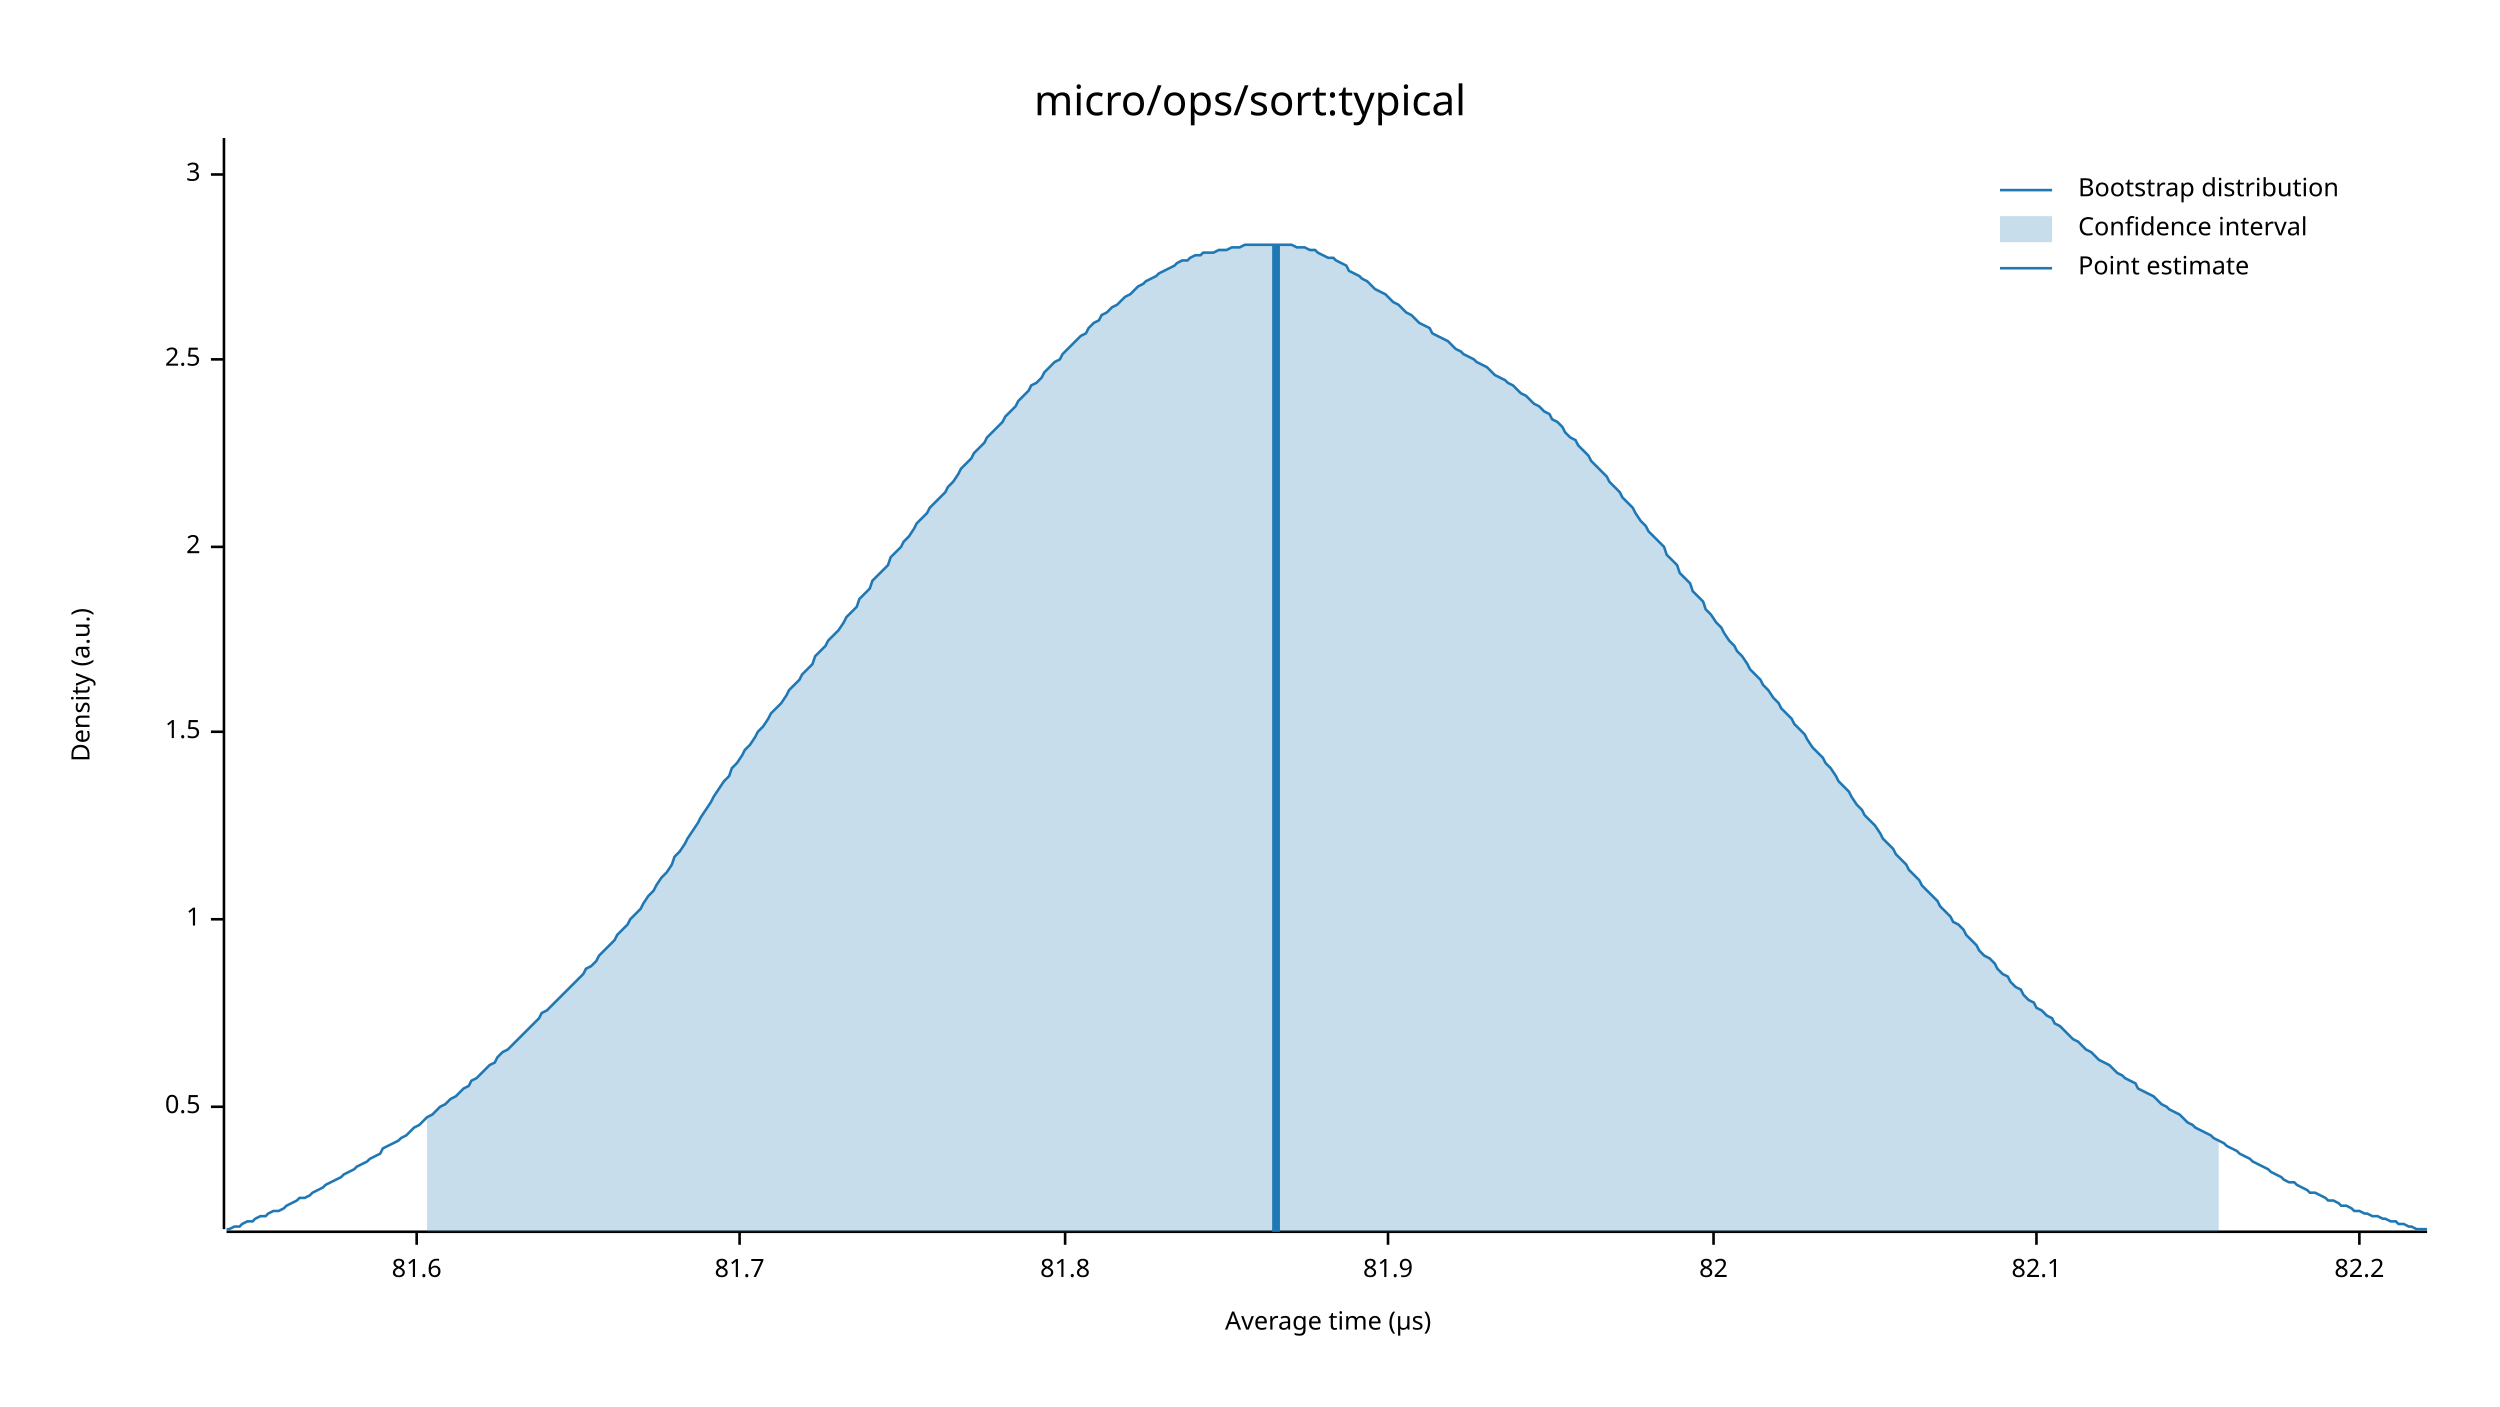
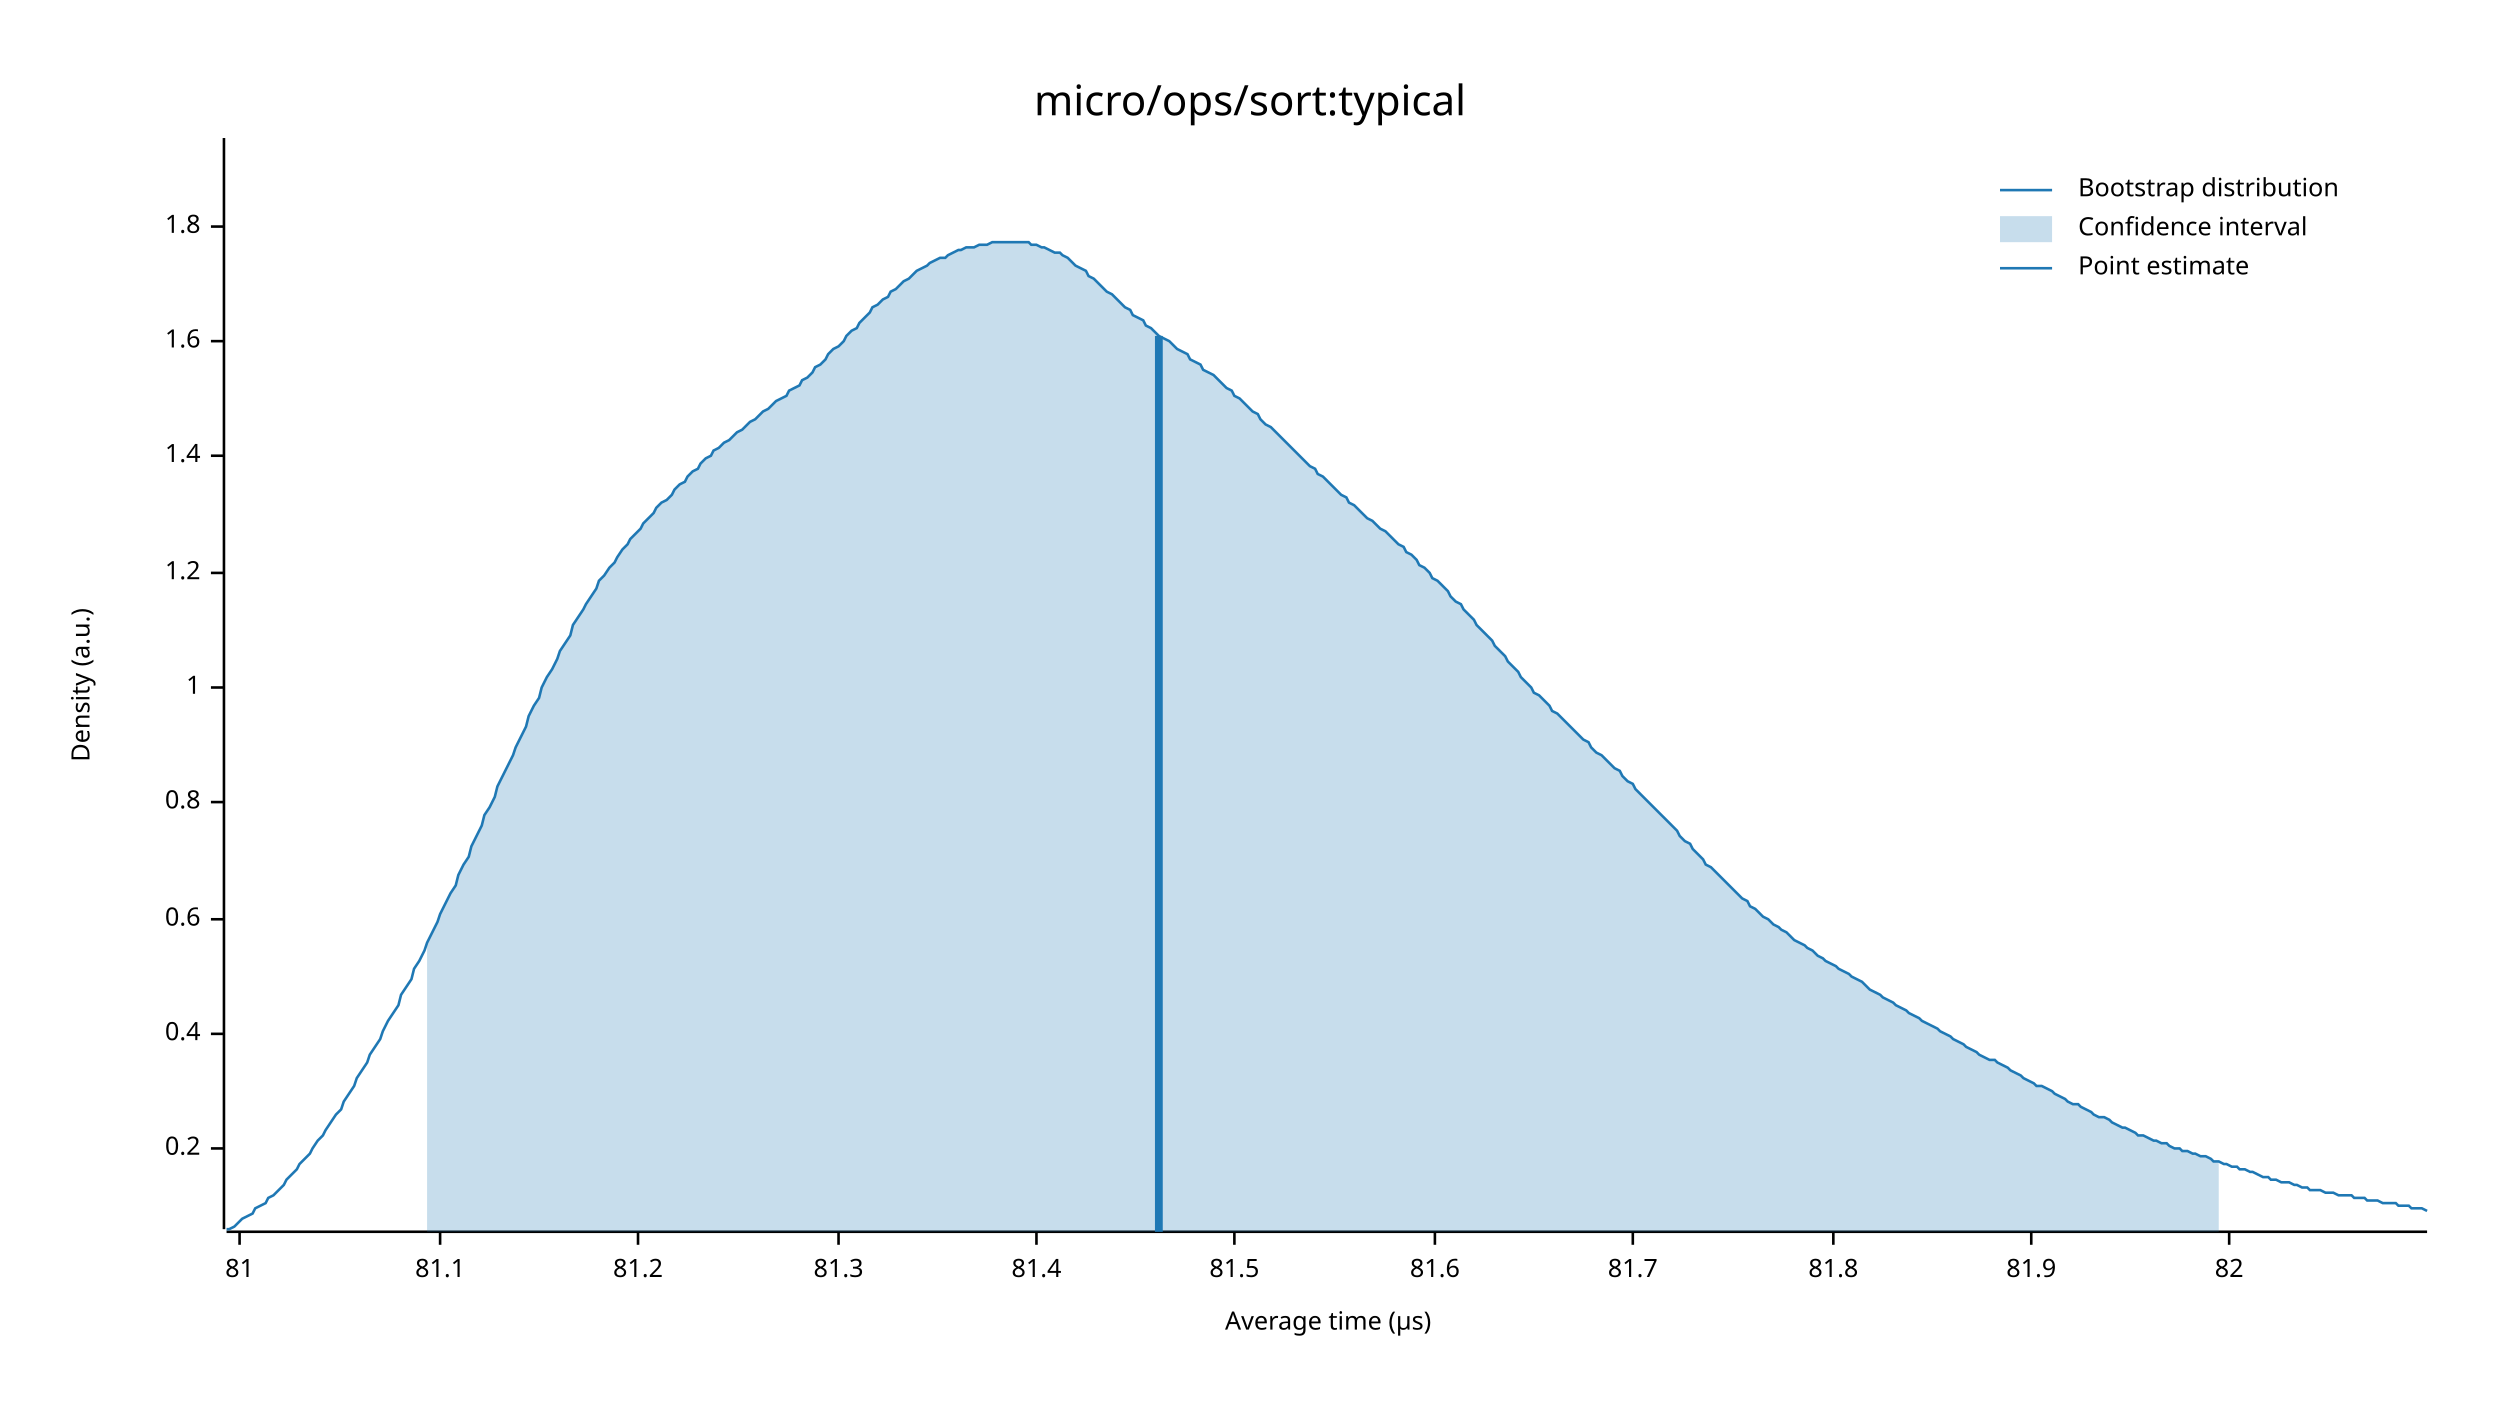
<svg xmlns="http://www.w3.org/2000/svg" width="960" height="540" viewBox="0 0 960 540">
  <text x="480" y="32" dy="0.76em" text-anchor="middle" font-family="sans-serif" font-size="16.129" opacity="1" fill="#000000">
micro/ops/sort:typical
</text>
  <text x="27" y="263" dy="0.76em" text-anchor="middle" font-family="sans-serif" font-size="9.677" opacity="1" fill="#000000" transform="rotate(270, 27, 263)">
Density (a.u.)
</text>
  <text x="510" y="513" dy="-0.5ex" text-anchor="middle" font-family="sans-serif" font-size="9.677" opacity="1" fill="#000000">
Average time (µs)
</text>
  <polyline fill="none" opacity="1" stroke="#000000" stroke-width="1" points="86,53 86,472 " />
-   <text x="77" y="425" dy="0.5ex" text-anchor="end" font-family="sans-serif" font-size="9.677" opacity="1" fill="#000000">
- 0.5
+   <text x="77" y="441" dy="0.5ex" text-anchor="end" font-family="sans-serif" font-size="9.677" opacity="1" fill="#000000">
+ 0.2
</text>
-   <polyline fill="none" opacity="1" stroke="#000000" stroke-width="1" points="81,425 86,425 " />
+   <polyline fill="none" opacity="1" stroke="#000000" stroke-width="1" points="81,441 86,441 " />
+   <text x="77" y="397" dy="0.5ex" text-anchor="end" font-family="sans-serif" font-size="9.677" opacity="1" fill="#000000">
+ 0.4
+ </text>
+   <polyline fill="none" opacity="1" stroke="#000000" stroke-width="1" points="81,397 86,397 " />
  <text x="77" y="353" dy="0.5ex" text-anchor="end" font-family="sans-serif" font-size="9.677" opacity="1" fill="#000000">
+ 0.6
+ </text>
+   <polyline fill="none" opacity="1" stroke="#000000" stroke-width="1" points="81,353 86,353 " />
+   <text x="77" y="308" dy="0.5ex" text-anchor="end" font-family="sans-serif" font-size="9.677" opacity="1" fill="#000000">
+ 0.8
+ </text>
+   <polyline fill="none" opacity="1" stroke="#000000" stroke-width="1" points="81,308 86,308 " />
+   <text x="77" y="264" dy="0.5ex" text-anchor="end" font-family="sans-serif" font-size="9.677" opacity="1" fill="#000000">
1
</text>
-   <polyline fill="none" opacity="1" stroke="#000000" stroke-width="1" points="81,353 86,353 " />
-   <text x="77" y="281" dy="0.5ex" text-anchor="end" font-family="sans-serif" font-size="9.677" opacity="1" fill="#000000">
- 1.5
+   <polyline fill="none" opacity="1" stroke="#000000" stroke-width="1" points="81,264 86,264 " />
+   <text x="77" y="220" dy="0.5ex" text-anchor="end" font-family="sans-serif" font-size="9.677" opacity="1" fill="#000000">
+ 1.2
</text>
-   <polyline fill="none" opacity="1" stroke="#000000" stroke-width="1" points="81,281 86,281 " />
-   <text x="77" y="210" dy="0.5ex" text-anchor="end" font-family="sans-serif" font-size="9.677" opacity="1" fill="#000000">
- 2
+   <polyline fill="none" opacity="1" stroke="#000000" stroke-width="1" points="81,220 86,220 " />
+   <text x="77" y="175" dy="0.5ex" text-anchor="end" font-family="sans-serif" font-size="9.677" opacity="1" fill="#000000">
+ 1.4
</text>
-   <polyline fill="none" opacity="1" stroke="#000000" stroke-width="1" points="81,210 86,210 " />
-   <text x="77" y="138" dy="0.5ex" text-anchor="end" font-family="sans-serif" font-size="9.677" opacity="1" fill="#000000">
- 2.5
+   <polyline fill="none" opacity="1" stroke="#000000" stroke-width="1" points="81,175 86,175 " />
+   <text x="77" y="131" dy="0.5ex" text-anchor="end" font-family="sans-serif" font-size="9.677" opacity="1" fill="#000000">
+ 1.6
</text>
-   <polyline fill="none" opacity="1" stroke="#000000" stroke-width="1" points="81,138 86,138 " />
-   <text x="77" y="67" dy="0.5ex" text-anchor="end" font-family="sans-serif" font-size="9.677" opacity="1" fill="#000000">
- 3
+   <polyline fill="none" opacity="1" stroke="#000000" stroke-width="1" points="81,131 86,131 " />
+   <text x="77" y="87" dy="0.5ex" text-anchor="end" font-family="sans-serif" font-size="9.677" opacity="1" fill="#000000">
+ 1.8
</text>
-   <polyline fill="none" opacity="1" stroke="#000000" stroke-width="1" points="81,67 86,67 " />
+   <polyline fill="none" opacity="1" stroke="#000000" stroke-width="1" points="81,87 86,87 " />
  <polyline fill="none" opacity="1" stroke="#000000" stroke-width="1" points="87,473 932,473 " />
-   <text x="160" y="483" dy="0.76em" text-anchor="middle" font-family="sans-serif" font-size="9.677" opacity="1" fill="#000000">
+   <text x="92" y="483" dy="0.76em" text-anchor="middle" font-family="sans-serif" font-size="9.677" opacity="1" fill="#000000">
+ 81
+ </text>
+   <polyline fill="none" opacity="1" stroke="#000000" stroke-width="1" points="92,473 92,478 " />
+   <text x="169" y="483" dy="0.76em" text-anchor="middle" font-family="sans-serif" font-size="9.677" opacity="1" fill="#000000">
+ 81.1
+ </text>
+   <polyline fill="none" opacity="1" stroke="#000000" stroke-width="1" points="169,473 169,478 " />
+   <text x="245" y="483" dy="0.76em" text-anchor="middle" font-family="sans-serif" font-size="9.677" opacity="1" fill="#000000">
+ 81.2
+ </text>
+   <polyline fill="none" opacity="1" stroke="#000000" stroke-width="1" points="245,473 245,478 " />
+   <text x="322" y="483" dy="0.76em" text-anchor="middle" font-family="sans-serif" font-size="9.677" opacity="1" fill="#000000">
+ 81.3
+ </text>
+   <polyline fill="none" opacity="1" stroke="#000000" stroke-width="1" points="322,473 322,478 " />
+   <text x="398" y="483" dy="0.76em" text-anchor="middle" font-family="sans-serif" font-size="9.677" opacity="1" fill="#000000">
+ 81.4
+ </text>
+   <polyline fill="none" opacity="1" stroke="#000000" stroke-width="1" points="398,473 398,478 " />
+   <text x="474" y="483" dy="0.76em" text-anchor="middle" font-family="sans-serif" font-size="9.677" opacity="1" fill="#000000">
+ 81.5
+ </text>
+   <polyline fill="none" opacity="1" stroke="#000000" stroke-width="1" points="474,473 474,478 " />
+   <text x="551" y="483" dy="0.76em" text-anchor="middle" font-family="sans-serif" font-size="9.677" opacity="1" fill="#000000">
81.6
</text>
-   <polyline fill="none" opacity="1" stroke="#000000" stroke-width="1" points="160,473 160,478 " />
-   <text x="284" y="483" dy="0.76em" text-anchor="middle" font-family="sans-serif" font-size="9.677" opacity="1" fill="#000000">
+   <polyline fill="none" opacity="1" stroke="#000000" stroke-width="1" points="551,473 551,478 " />
+   <text x="627" y="483" dy="0.76em" text-anchor="middle" font-family="sans-serif" font-size="9.677" opacity="1" fill="#000000">
81.7
</text>
-   <polyline fill="none" opacity="1" stroke="#000000" stroke-width="1" points="284,473 284,478 " />
-   <text x="409" y="483" dy="0.76em" text-anchor="middle" font-family="sans-serif" font-size="9.677" opacity="1" fill="#000000">
+   <polyline fill="none" opacity="1" stroke="#000000" stroke-width="1" points="627,473 627,478 " />
+   <text x="704" y="483" dy="0.76em" text-anchor="middle" font-family="sans-serif" font-size="9.677" opacity="1" fill="#000000">
81.8
</text>
-   <polyline fill="none" opacity="1" stroke="#000000" stroke-width="1" points="409,473 409,478 " />
-   <text x="533" y="483" dy="0.76em" text-anchor="middle" font-family="sans-serif" font-size="9.677" opacity="1" fill="#000000">
+   <polyline fill="none" opacity="1" stroke="#000000" stroke-width="1" points="704,473 704,478 " />
+   <text x="780" y="483" dy="0.76em" text-anchor="middle" font-family="sans-serif" font-size="9.677" opacity="1" fill="#000000">
81.9
</text>
-   <polyline fill="none" opacity="1" stroke="#000000" stroke-width="1" points="533,473 533,478 " />
-   <text x="658" y="483" dy="0.76em" text-anchor="middle" font-family="sans-serif" font-size="9.677" opacity="1" fill="#000000">
+   <polyline fill="none" opacity="1" stroke="#000000" stroke-width="1" points="780,473 780,478 " />
+   <text x="856" y="483" dy="0.76em" text-anchor="middle" font-family="sans-serif" font-size="9.677" opacity="1" fill="#000000">
82
</text>
-   <polyline fill="none" opacity="1" stroke="#000000" stroke-width="1" points="658,473 658,478 " />
-   <text x="782" y="483" dy="0.76em" text-anchor="middle" font-family="sans-serif" font-size="9.677" opacity="1" fill="#000000">
- 82.1
- </text>
-   <polyline fill="none" opacity="1" stroke="#000000" stroke-width="1" points="782,473 782,478 " />
-   <text x="906" y="483" dy="0.76em" text-anchor="middle" font-family="sans-serif" font-size="9.677" opacity="1" fill="#000000">
- 82.2
- </text>
-   <polyline fill="none" opacity="1" stroke="#000000" stroke-width="1" points="906,473 906,478 " />
-   <polyline fill="none" opacity="1" stroke="#1F78B4" stroke-width="1" points="87,472 88,472 90,471 92,471 93,470 95,469 97,469 98,468 100,467 102,467 103,466 105,465 107,465 109,464 110,463 112,462 114,461 115,460 117,460 119,459 120,458 122,457 124,456 125,455 127,454 129,453 131,452 132,451 134,450 136,449 137,448 139,447 141,446 142,445 144,444 146,443 147,441 149,440 151,439 153,438 154,437 156,436 158,434 159,433 161,432 163,430 164,429 166,428 168,426 169,425 171,424 173,422 175,421 176,420 178,418 180,417 181,415 183,414 185,412 186,411 188,409 190,408 191,406 193,404 195,403 197,401 198,400 200,398 202,396 203,395 205,393 207,391 208,389 210,388 212,386 214,384 215,383 217,381 219,379 220,378 222,376 224,374 225,372 227,371 229,369 230,367 232,365 234,363 236,361 237,359 239,357 241,355 242,353 244,351 246,349 247,347 249,344 251,342 252,340 254,337 256,335 258,332 259,329 261,327 263,324 264,322 266,319 268,316 269,314 271,311 273,308 274,306 276,303 278,300 280,298 281,295 283,293 285,290 286,288 288,286 290,283 291,281 293,279 295,276 296,274 298,272 300,270 302,267 303,265 305,263 307,261 308,259 310,257 312,255 313,252 315,250 317,248 318,246 320,244 322,242 324,239 325,237 327,235 329,233 330,230 332,228 334,226 335,223 337,221 339,219 341,217 342,214 344,212 346,210 347,208 349,206 351,203 352,201 354,199 356,197 357,195 359,193 361,191 363,189 364,187 366,185 368,182 369,180 371,178 373,176 374,174 376,172 378,170 379,168 381,166 383,164 385,162 386,160 388,158 390,156 391,154 393,152 395,150 396,148 398,147 400,145 401,143 403,141 405,139 407,138 408,136 410,134 412,132 413,131 415,129 417,128 418,126 420,124 422,123 423,121 425,120 427,118 429,117 430,116 432,114 434,113 435,112 437,110 439,109 440,108 442,107 444,106 445,105 447,104 449,103 451,102 452,101 454,100 456,100 457,99 459,98 461,98 462,97 464,97 466,97 468,96 469,96 471,96 473,95 474,95 476,95 478,94 479,94 481,94 483,94 484,94 486,94 488,94 490,94 491,94 493,94 495,94 496,94 498,95 500,95 501,95 503,96 505,96 506,97 508,98 510,99 512,99 513,100 515,101 517,102 518,104 520,105 522,106 523,107 525,108 527,110 528,111 530,112 532,113 534,115 535,116 537,117 539,119 540,120 542,121 544,123 545,124 547,125 549,126 550,128 552,129 554,130 556,131 557,132 559,134 561,135 562,136 564,137 566,138 567,139 569,140 571,141 573,143 574,144 576,145 578,146 579,147 581,148 583,150 584,151 586,152 588,154 589,155 591,156 593,158 595,159 596,161 598,162 600,164 601,166 603,168 605,169 606,171 608,173 610,175 611,177 613,179 615,181 617,183 618,185 620,187 622,189 623,191 625,193 627,195 628,197 630,200 632,202 633,204 635,206 637,208 639,210 640,213 642,215 644,217 645,220 647,222 649,224 650,227 652,229 654,231 655,234 657,236 659,239 661,241 662,243 664,246 666,248 667,250 669,252 671,255 672,257 674,259 676,261 677,263 679,265 681,268 683,270 684,272 686,274 688,276 689,278 691,280 693,282 694,284 696,287 698,289 700,291 701,293 703,295 705,298 706,300 708,302 710,304 711,306 713,309 715,311 716,313 718,315 720,317 722,320 723,322 725,324 727,326 728,328 730,330 732,332 733,334 735,336 737,338 738,340 740,342 742,344 744,346 745,348 747,350 749,352 750,354 752,355 754,357 755,359 757,361 759,363 760,365 762,367 764,368 766,370 767,372 769,374 771,375 772,377 774,379 776,380 777,382 779,384 781,385 782,387 784,388 786,390 788,391 789,393 791,394 793,396 794,397 796,399 798,400 799,401 801,403 803,404 804,405 806,407 808,408 810,409 811,410 813,412 815,413 816,414 818,415 820,416 821,418 823,419 825,420 827,421 828,422 830,424 832,425 833,426 835,427 837,428 838,429 840,431 842,432 843,433 845,434 847,435 849,436 850,437 852,438 854,439 855,440 857,441 859,442 860,443 862,444 864,445 865,446 867,447 869,448 871,449 872,450 874,451 876,452 877,453 879,454 881,454 882,455 884,456 886,457 887,458 889,458 891,459 893,460 894,461 896,461 898,462 899,463 901,463 903,464 904,465 906,465 908,466 909,466 911,467 913,467 915,468 916,468 918,469 920,469 921,470 923,470 925,471 926,471 928,472 930,472 932,472 " />
-   <polygon opacity="0.25" fill="#1F78B4" points="164,429 166,428 168,426 169,425 171,424 173,422 175,421 176,420 178,418 180,417 181,415 183,414 185,412 186,411 188,409 190,408 191,406 193,404 195,403 197,401 198,400 200,398 202,396 203,395 205,393 207,391 208,389 210,388 212,386 214,384 215,383 217,381 219,379 220,378 222,376 224,374 225,372 227,371 229,369 230,367 232,365 234,363 236,361 237,359 239,357 241,355 242,353 244,351 246,349 247,347 249,344 251,342 252,340 254,337 256,335 258,332 259,329 261,327 263,324 264,322 266,319 268,316 269,314 271,311 273,308 274,306 276,303 278,300 280,298 281,295 283,293 285,290 286,288 288,286 290,283 291,281 293,279 295,276 296,274 298,272 300,270 302,267 303,265 305,263 307,261 308,259 310,257 312,255 313,252 315,250 317,248 318,246 320,244 322,242 324,239 325,237 327,235 329,233 330,230 332,228 334,226 335,223 337,221 339,219 341,217 342,214 344,212 346,210 347,208 349,206 351,203 352,201 354,199 356,197 357,195 359,193 361,191 363,189 364,187 366,185 368,182 369,180 371,178 373,176 374,174 376,172 378,170 379,168 381,166 383,164 385,162 386,160 388,158 390,156 391,154 393,152 395,150 396,148 398,147 400,145 401,143 403,141 405,139 407,138 408,136 410,134 412,132 413,131 415,129 417,128 418,126 420,124 422,123 423,121 425,120 427,118 429,117 430,116 432,114 434,113 435,112 437,110 439,109 440,108 442,107 444,106 445,105 447,104 449,103 451,102 452,101 454,100 456,100 457,99 459,98 461,98 462,97 464,97 466,97 468,96 469,96 471,96 473,95 474,95 476,95 478,94 479,94 481,94 483,94 484,94 486,94 488,94 490,94 491,94 493,94 495,94 496,94 498,95 500,95 501,95 503,96 505,96 506,97 508,98 510,99 512,99 513,100 515,101 517,102 518,104 520,105 522,106 523,107 525,108 527,110 528,111 530,112 532,113 534,115 535,116 537,117 539,119 540,120 542,121 544,123 545,124 547,125 549,126 550,128 552,129 554,130 556,131 557,132 559,134 561,135 562,136 564,137 566,138 567,139 569,140 571,141 573,143 574,144 576,145 578,146 579,147 581,148 583,150 584,151 586,152 588,154 589,155 591,156 593,158 595,159 596,161 598,162 600,164 601,166 603,168 605,169 606,171 608,173 610,175 611,177 613,179 615,181 617,183 618,185 620,187 622,189 623,191 625,193 627,195 628,197 630,200 632,202 633,204 635,206 637,208 639,210 640,213 642,215 644,217 645,220 647,222 649,224 650,227 652,229 654,231 655,234 657,236 659,239 661,241 662,243 664,246 666,248 667,250 669,252 671,255 672,257 674,259 676,261 677,263 679,265 681,268 683,270 684,272 686,274 688,276 689,278 691,280 693,282 694,284 696,287 698,289 700,291 701,293 703,295 705,298 706,300 708,302 710,304 711,306 713,309 715,311 716,313 718,315 720,317 722,320 723,322 725,324 727,326 728,328 730,330 732,332 733,334 735,336 737,338 738,340 740,342 742,344 744,346 745,348 747,350 749,352 750,354 752,355 754,357 755,359 757,361 759,363 760,365 762,367 764,368 766,370 767,372 769,374 771,375 772,377 774,379 776,380 777,382 779,384 781,385 782,387 784,388 786,390 788,391 789,393 791,394 793,396 794,397 796,399 798,400 799,401 801,403 803,404 804,405 806,407 808,408 810,409 811,410 813,412 815,413 816,414 818,415 820,416 821,418 823,419 825,420 827,421 828,422 830,424 832,425 833,426 835,427 837,428 838,429 840,431 842,432 843,433 845,434 847,435 849,436 850,437 852,438 852,473 164,473 " />
-   <polyline fill="none" opacity="1" stroke="#1F78B4" stroke-width="3" points="490,473 490,94 " />
+   <polyline fill="none" opacity="1" stroke="#000000" stroke-width="1" points="856,473 856,478 " />
+   <polyline fill="none" opacity="1" stroke="#1F78B4" stroke-width="1" points="87,472 88,472 90,471 92,469 93,468 95,467 97,466 98,464 100,463 102,462 103,460 105,459 107,457 109,455 110,453 112,451 114,449 115,447 117,445 119,443 120,441 122,438 124,436 125,434 127,431 129,428 131,426 132,423 134,420 136,417 137,414 139,411 141,408 142,405 144,402 146,399 147,396 149,392 151,389 153,386 154,382 156,379 158,376 159,372 161,369 163,365 164,362 166,358 168,354 169,351 171,347 173,343 175,340 176,336 178,332 180,329 181,325 183,321 185,317 186,313 188,310 190,306 191,302 193,298 195,294 197,290 198,287 200,283 202,279 203,275 205,271 207,268 208,264 210,260 212,257 214,253 215,250 217,247 219,244 220,240 222,237 224,234 225,232 227,229 229,226 230,223 232,221 234,218 236,216 237,214 239,211 241,209 242,207 244,205 246,203 247,201 249,199 251,197 252,195 254,193 256,192 258,190 259,188 261,186 263,185 264,183 266,181 268,180 269,178 271,176 273,175 274,173 276,172 278,170 280,169 281,168 283,166 285,165 286,164 288,162 290,161 291,160 293,158 295,157 296,156 298,154 300,153 302,152 303,150 305,149 307,148 308,146 310,145 312,143 313,141 315,140 317,138 318,136 320,134 322,133 324,131 325,129 327,127 329,126 330,124 332,122 334,120 335,118 337,117 339,115 341,114 342,112 344,111 346,109 347,108 349,107 351,105 352,104 354,103 356,102 357,101 359,100 361,99 363,99 364,98 366,97 368,96 369,96 371,95 373,95 374,95 376,94 378,94 379,94 381,93 383,93 385,93 386,93 388,93 390,93 391,93 393,93 395,93 396,94 398,94 400,95 401,95 403,96 405,97 407,97 408,98 410,99 412,101 413,102 415,103 417,104 418,106 420,107 422,109 423,110 425,112 427,113 429,115 430,116 432,118 434,119 435,121 437,122 439,123 440,125 442,126 444,128 445,129 447,130 449,131 451,133 452,134 454,135 456,136 457,138 459,139 461,140 462,142 464,143 466,144 468,146 469,147 471,149 473,150 474,152 476,153 478,155 479,156 481,158 483,159 484,161 486,163 488,164 490,166 491,167 493,169 495,171 496,172 498,174 500,176 501,177 503,179 505,180 506,182 508,183 510,185 512,187 513,188 515,190 517,191 518,193 520,194 522,196 523,197 525,199 527,200 528,201 530,203 532,204 534,206 535,207 537,209 539,210 540,212 542,213 544,215 545,217 547,218 549,220 550,222 552,223 554,225 556,227 557,229 559,231 561,232 562,234 564,236 566,238 567,240 569,242 571,244 573,246 574,248 576,250 578,252 579,254 581,256 583,258 584,260 586,262 588,264 589,266 591,267 593,269 595,271 596,273 598,274 600,276 601,277 603,279 605,281 606,282 608,284 610,285 611,287 613,289 615,290 617,292 618,293 620,295 622,296 623,298 625,300 627,301 628,303 630,305 632,307 633,308 635,310 637,312 639,314 640,315 642,317 644,319 645,321 647,323 649,324 650,326 652,328 654,330 655,332 657,333 659,335 661,337 662,338 664,340 666,342 667,343 669,345 671,346 672,348 674,349 676,351 677,352 679,353 681,355 683,356 684,357 686,358 688,360 689,361 691,362 693,363 694,364 696,365 698,367 700,368 701,369 703,370 705,371 706,372 708,373 710,374 711,375 713,376 715,377 716,378 718,380 720,381 722,382 723,383 725,384 727,385 728,386 730,387 732,388 733,389 735,390 737,391 738,392 740,393 742,394 744,395 745,396 747,397 749,398 750,399 752,400 754,401 755,402 757,403 759,404 760,405 762,406 764,407 766,407 767,408 769,409 771,410 772,411 774,412 776,413 777,414 779,415 781,416 782,417 784,417 786,418 788,419 789,420 791,421 793,422 794,423 796,424 798,424 799,425 801,426 803,427 804,428 806,429 808,429 810,430 811,431 813,432 815,433 816,433 818,434 820,435 821,436 823,436 825,437 827,438 828,438 830,439 832,439 833,440 835,441 837,441 838,442 840,442 842,443 843,443 845,444 847,444 849,445 850,446 852,446 854,447 855,447 857,448 859,448 860,449 862,449 864,450 865,450 867,451 869,452 871,452 872,453 874,453 876,454 877,454 879,454 881,455 882,455 884,456 886,456 887,457 889,457 891,457 893,458 894,458 896,458 898,459 899,459 901,459 903,459 904,460 906,460 908,460 909,461 911,461 913,461 915,462 916,462 918,462 920,462 921,463 923,463 925,463 926,464 928,464 930,464 932,465 " />
+   <polygon opacity="0.25" fill="#1F78B4" points="164,362 166,358 168,354 169,351 171,347 173,343 175,340 176,336 178,332 180,329 181,325 183,321 185,317 186,313 188,310 190,306 191,302 193,298 195,294 197,290 198,287 200,283 202,279 203,275 205,271 207,268 208,264 210,260 212,257 214,253 215,250 217,247 219,244 220,240 222,237 224,234 225,232 227,229 229,226 230,223 232,221 234,218 236,216 237,214 239,211 241,209 242,207 244,205 246,203 247,201 249,199 251,197 252,195 254,193 256,192 258,190 259,188 261,186 263,185 264,183 266,181 268,180 269,178 271,176 273,175 274,173 276,172 278,170 280,169 281,168 283,166 285,165 286,164 288,162 290,161 291,160 293,158 295,157 296,156 298,154 300,153 302,152 303,150 305,149 307,148 308,146 310,145 312,143 313,141 315,140 317,138 318,136 320,134 322,133 324,131 325,129 327,127 329,126 330,124 332,122 334,120 335,118 337,117 339,115 341,114 342,112 344,111 346,109 347,108 349,107 351,105 352,104 354,103 356,102 357,101 359,100 361,99 363,99 364,98 366,97 368,96 369,96 371,95 373,95 374,95 376,94 378,94 379,94 381,93 383,93 385,93 386,93 388,93 390,93 391,93 393,93 395,93 396,94 398,94 400,95 401,95 403,96 405,97 407,97 408,98 410,99 412,101 413,102 415,103 417,104 418,106 420,107 422,109 423,110 425,112 427,113 429,115 430,116 432,118 434,119 435,121 437,122 439,123 440,125 442,126 444,128 445,129 447,130 449,131 451,133 452,134 454,135 456,136 457,138 459,139 461,140 462,142 464,143 466,144 468,146 469,147 471,149 473,150 474,152 476,153 478,155 479,156 481,158 483,159 484,161 486,163 488,164 490,166 491,167 493,169 495,171 496,172 498,174 500,176 501,177 503,179 505,180 506,182 508,183 510,185 512,187 513,188 515,190 517,191 518,193 520,194 522,196 523,197 525,199 527,200 528,201 530,203 532,204 534,206 535,207 537,209 539,210 540,212 542,213 544,215 545,217 547,218 549,220 550,222 552,223 554,225 556,227 557,229 559,231 561,232 562,234 564,236 566,238 567,240 569,242 571,244 573,246 574,248 576,250 578,252 579,254 581,256 583,258 584,260 586,262 588,264 589,266 591,267 593,269 595,271 596,273 598,274 600,276 601,277 603,279 605,281 606,282 608,284 610,285 611,287 613,289 615,290 617,292 618,293 620,295 622,296 623,298 625,300 627,301 628,303 630,305 632,307 633,308 635,310 637,312 639,314 640,315 642,317 644,319 645,321 647,323 649,324 650,326 652,328 654,330 655,332 657,333 659,335 661,337 662,338 664,340 666,342 667,343 669,345 671,346 672,348 674,349 676,351 677,352 679,353 681,355 683,356 684,357 686,358 688,360 689,361 691,362 693,363 694,364 696,365 698,367 700,368 701,369 703,370 705,371 706,372 708,373 710,374 711,375 713,376 715,377 716,378 718,380 720,381 722,382 723,383 725,384 727,385 728,386 730,387 732,388 733,389 735,390 737,391 738,392 740,393 742,394 744,395 745,396 747,397 749,398 750,399 752,400 754,401 755,402 757,403 759,404 760,405 762,406 764,407 766,407 767,408 769,409 771,410 772,411 774,412 776,413 777,414 779,415 781,416 782,417 784,417 786,418 788,419 789,420 791,421 793,422 794,423 796,424 798,424 799,425 801,426 803,427 804,428 806,429 808,429 810,430 811,431 813,432 815,433 816,433 818,434 820,435 821,436 823,436 825,437 827,438 828,438 830,439 832,439 833,440 835,441 837,441 838,442 840,442 842,443 843,443 845,444 847,444 849,445 850,446 852,446 852,473 164,473 " />
+   <polyline fill="none" opacity="1" stroke="#1F78B4" stroke-width="3" points="445,473 445,129 " />
  <text x="798" y="68" dy="0.76em" text-anchor="start" font-family="sans-serif" font-size="9.677" opacity="1" fill="#000000">
Bootstrap distribution
</text>
  <text x="798" y="83" dy="0.76em" text-anchor="start" font-family="sans-serif" font-size="9.677" opacity="1" fill="#000000">
Confidence interval
</text>
  <text x="798" y="98" dy="0.76em" text-anchor="start" font-family="sans-serif" font-size="9.677" opacity="1" fill="#000000">
Point estimate
</text>
  <polyline fill="none" opacity="1" stroke="#1F78B4" stroke-width="1" points="768,73 788,73 " />
  <rect x="768" y="83" width="20" height="10" opacity="0.25" fill="#1F78B4" stroke="none" />
  <polyline fill="none" opacity="1" stroke="#1F78B4" stroke-width="1" points="768,103 788,103 " />
</svg>
